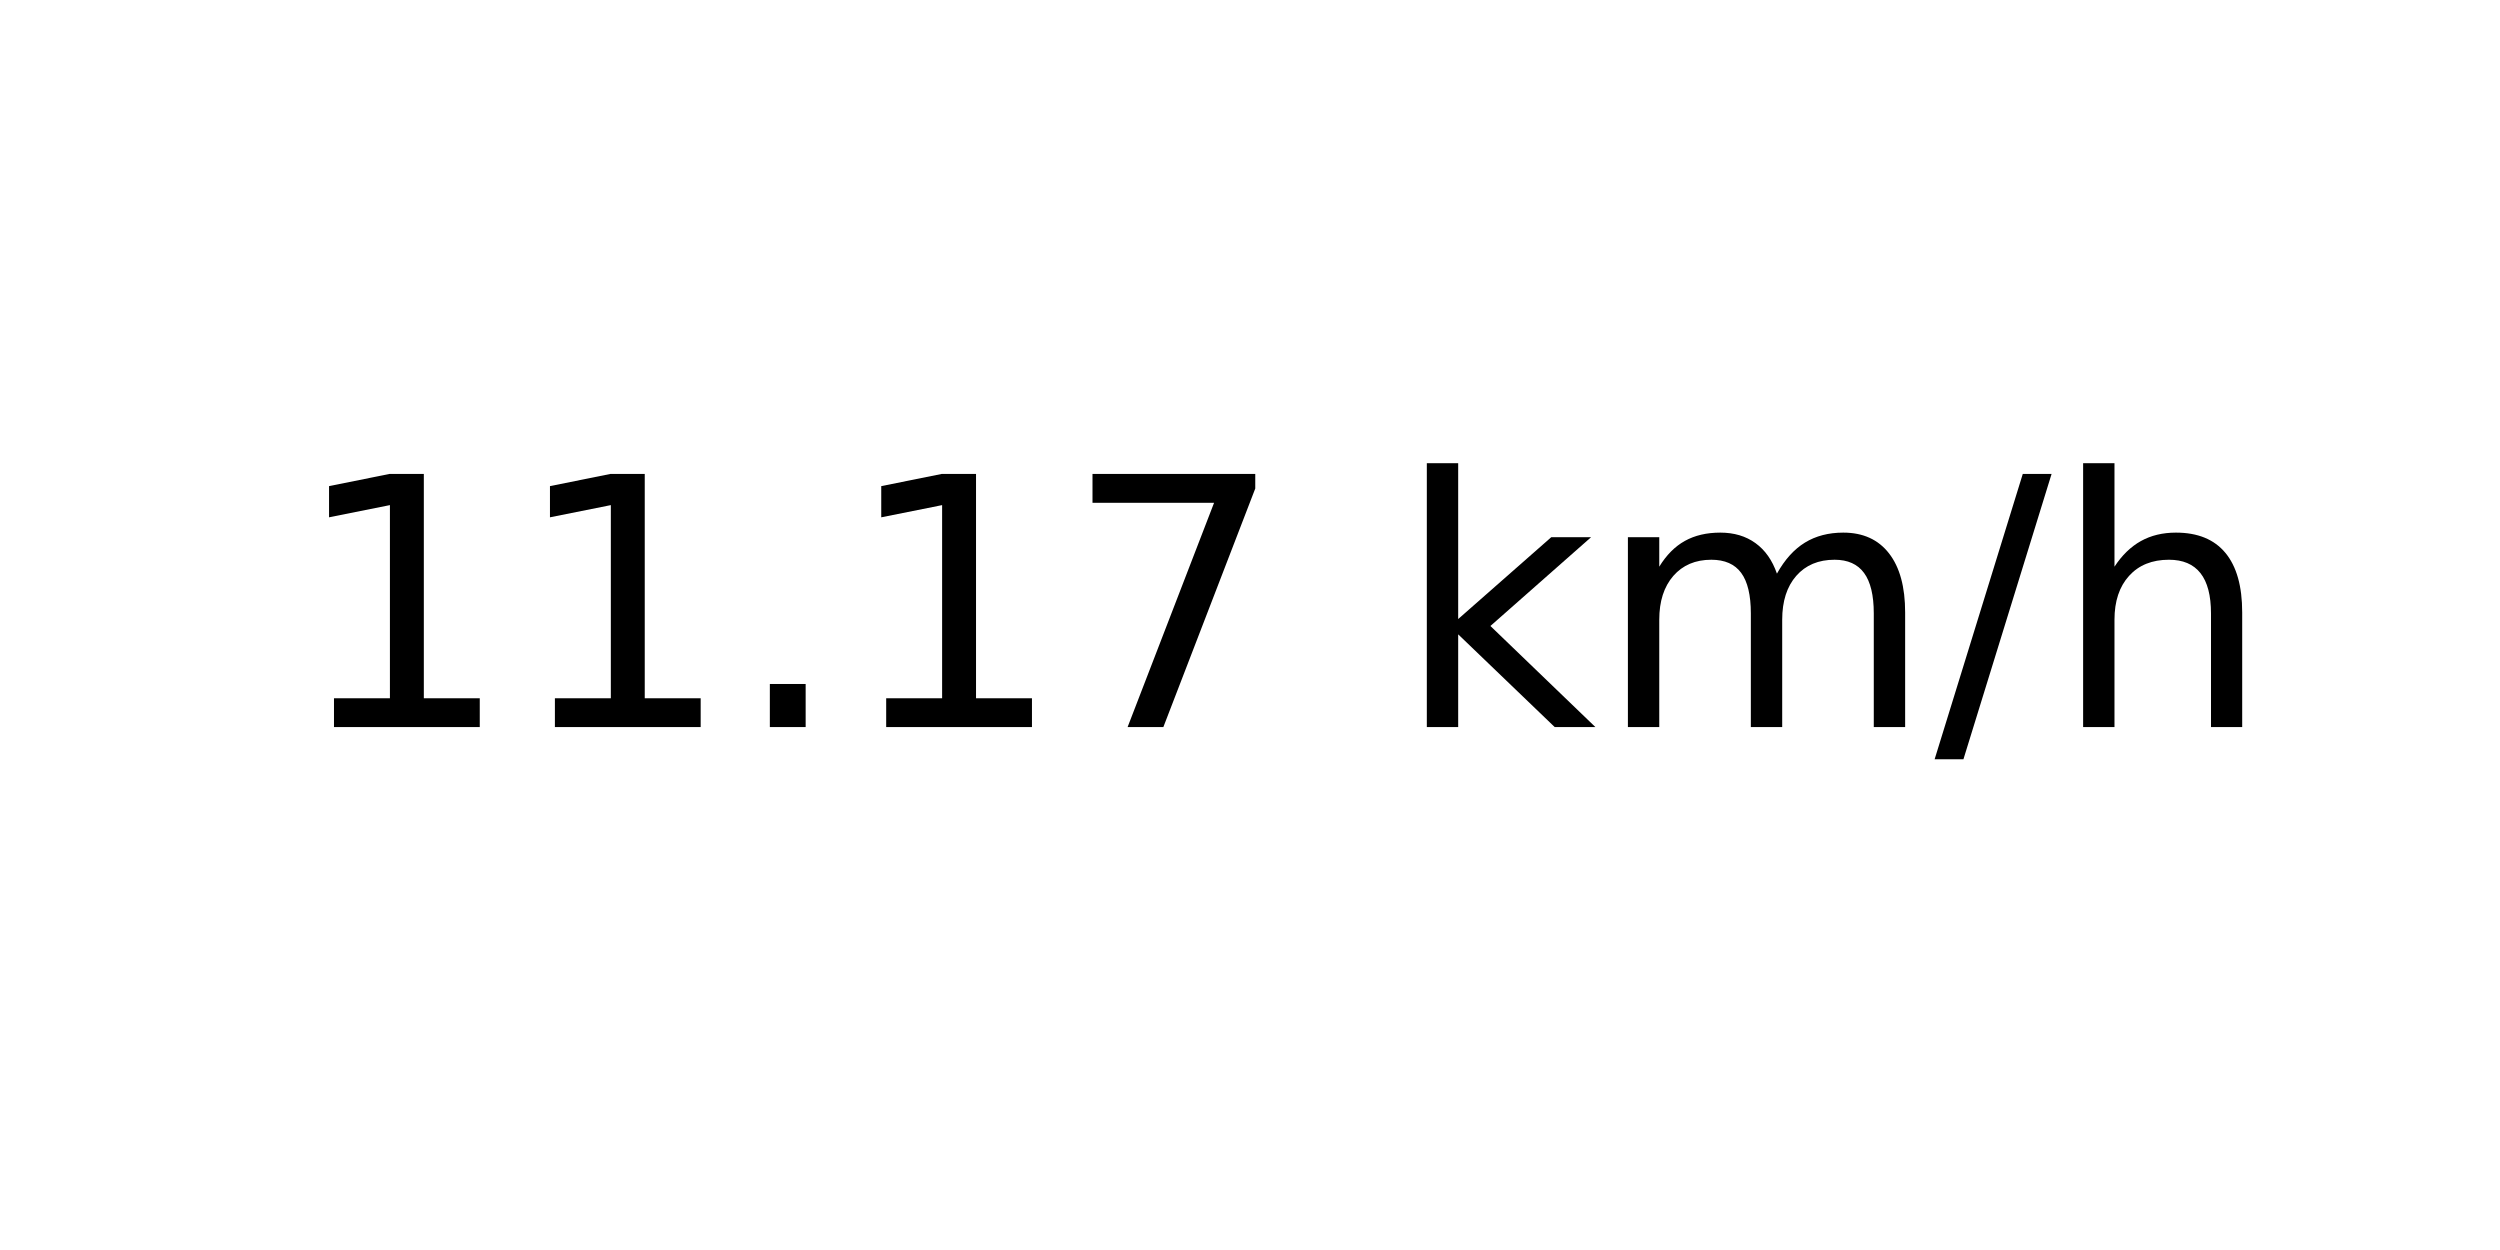
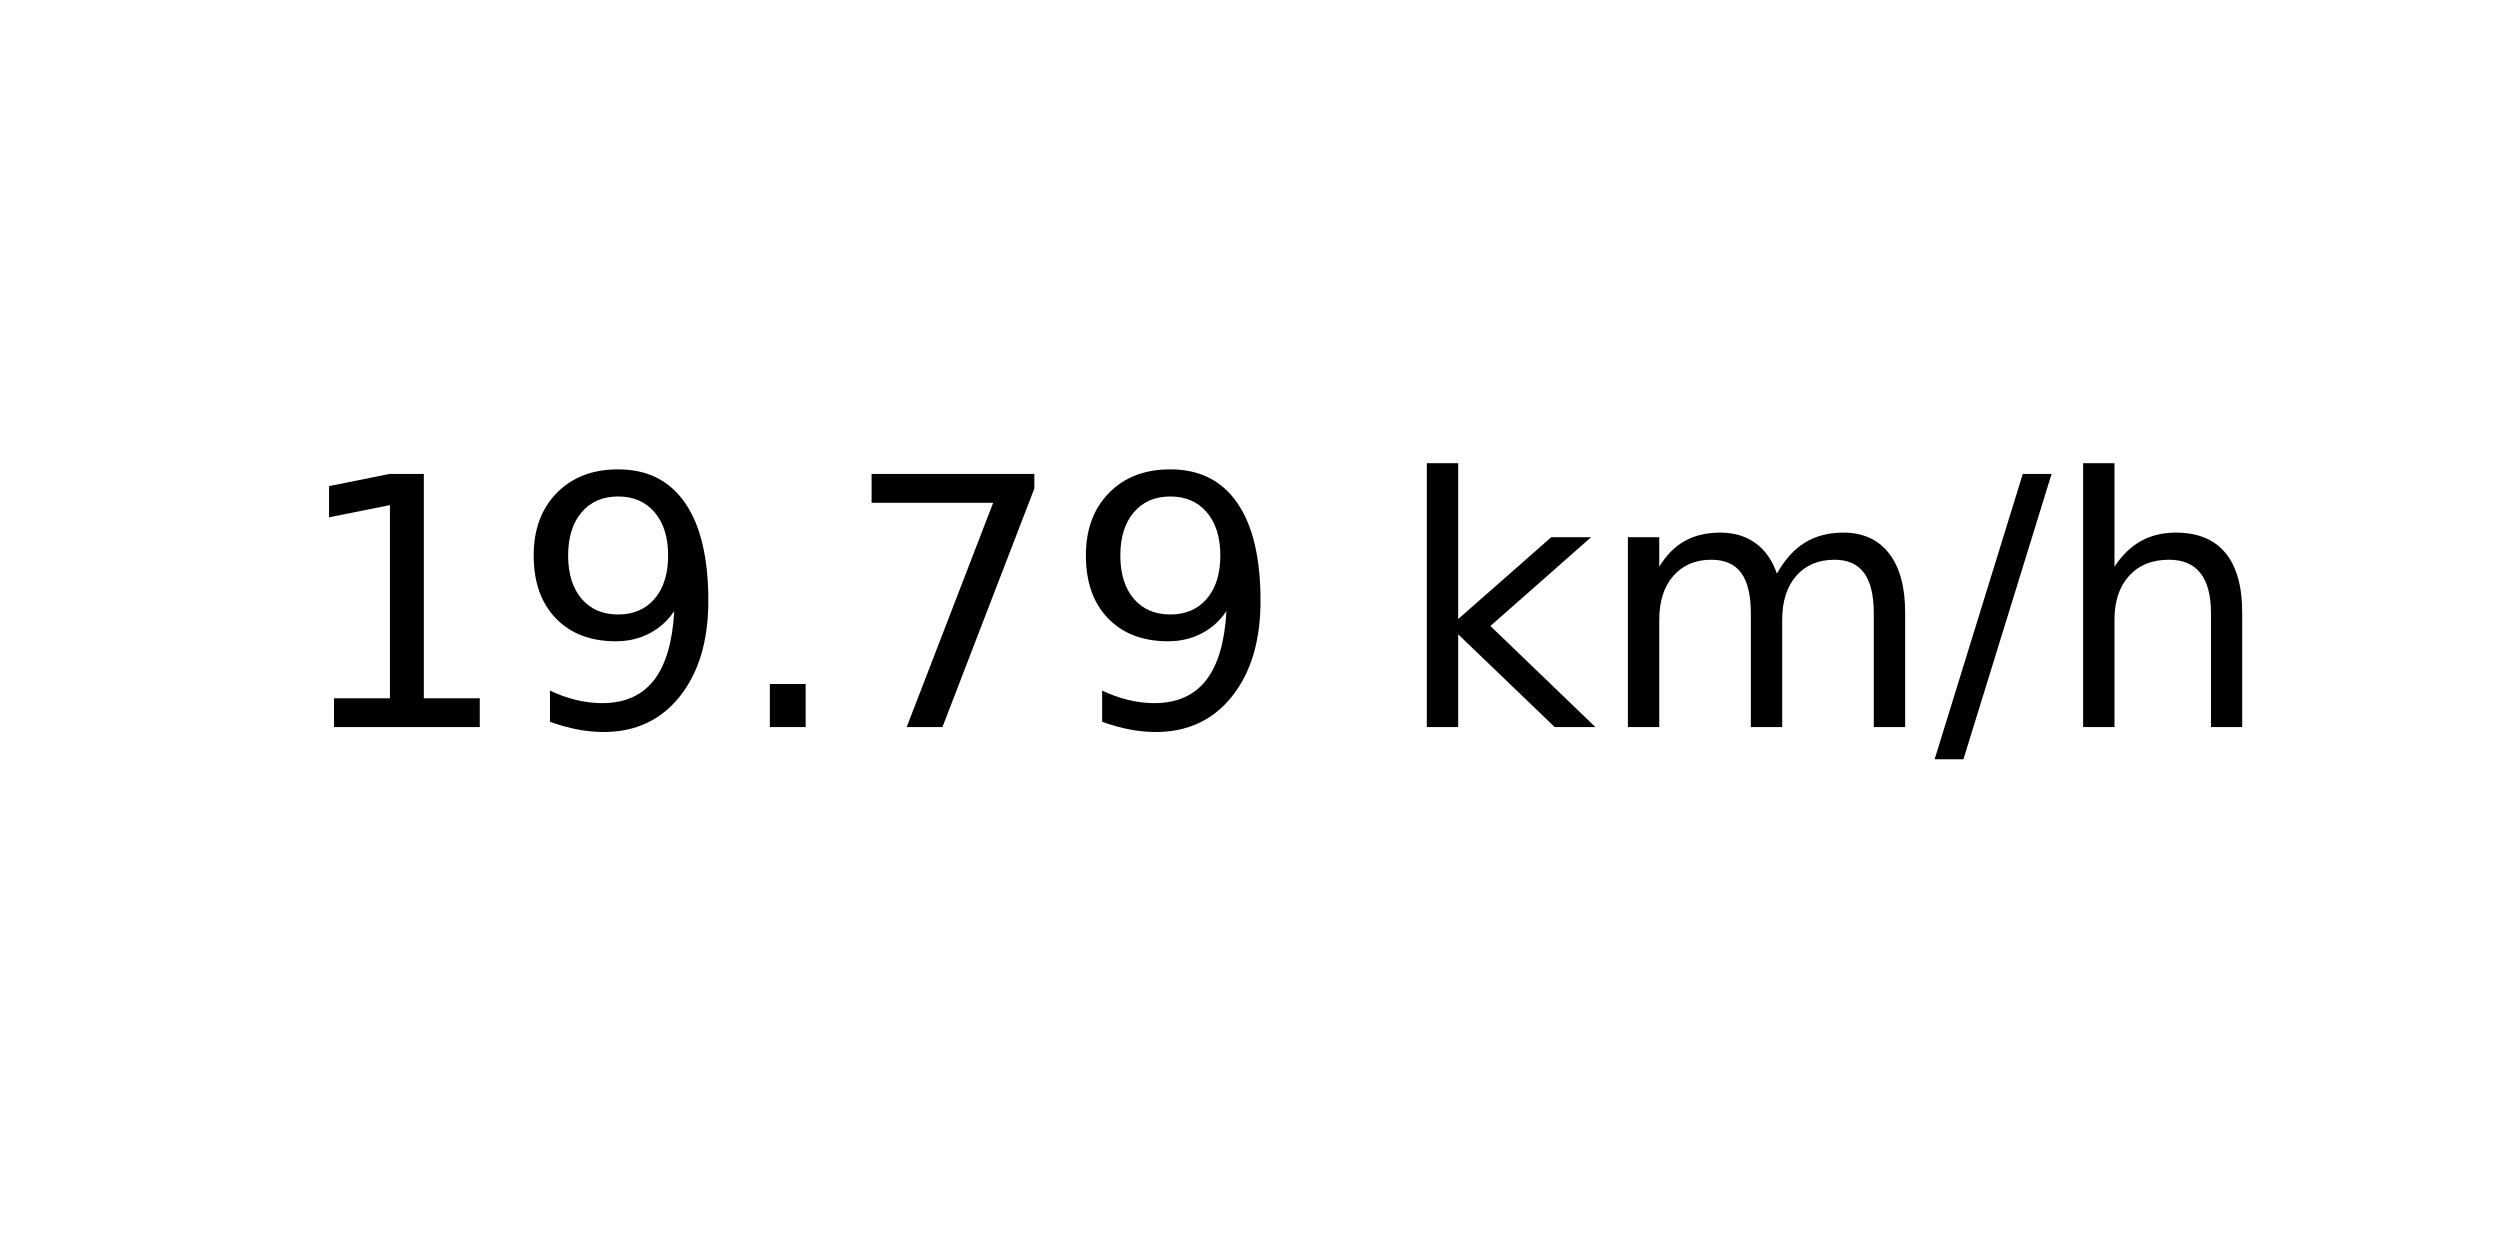
<svg xmlns="http://www.w3.org/2000/svg" xmlns:xlink="http://www.w3.org/1999/xlink" width="72pt" height="36pt" viewBox="0 0 72 36" version="1.1">
  <defs>
    <style type="text/css">*{stroke-linejoin: round; stroke-linecap: butt}</style>
  </defs>
  <g id="figure_1">
    <g id="axes_1">
      <g id="text_1">
        <g transform="translate(8.378125 20.93937) scale(0.1 -0.1)">
          <defs>
            <path id="DejaVuSans-31" d="M 794 531  L 1825 531  L 1825 4091  L 703 3866  L 703 4441  L 1819 4666  L 2450 4666  L 2450 531  L 3481 531  L 3481 0  L 794 0  L 794 531  z " transform="scale(0.015625)" />
+             <path id="DejaVuSans-39" d="M 703 97  L 703 672  Q 941 559 1184 500  Q 1428 441 1663 441  Q 2288 441 2617 861  Q 2947 1281 2994 2138  Q 2813 1869 2534 1725  Q 2256 1581 1919 1581  Q 1219 1581 811 2004  Q 403 2428 403 3163  Q 403 3881 828 4315  Q 1253 4750 1959 4750  Q 2769 4750 3195 4129  Q 3622 3509 3622 2328  Q 3622 1225 3098 567  Q 2575 -91 1691 -91  Q 1453 -91 1209 -44  Q 966 3 703 97  z M 1959 2075  Q 2384 2075 2632 2365  Q 2881 2656 2881 3163  Q 2881 3666 2632 3958  Q 2384 4250 1959 4250  Q 1534 4250 1286 3958  Q 1038 3666 1038 3163  Q 1038 2656 1286 2365  Q 1534 2075 1959 2075  z " transform="scale(0.015625)" />
            <path id="DejaVuSans-2e" d="M 684 794  L 1344 794  L 1344 0  L 684 0  L 684 794  z " transform="scale(0.015625)" />
            <path id="DejaVuSans-37" d="M 525 4666  L 3525 4666  L 3525 4397  L 1831 0  L 1172 0  L 2766 4134  L 525 4134  L 525 4666  z " transform="scale(0.015625)" />
            <path id="DejaVuSans-20" transform="scale(0.015625)" />
            <path id="DejaVuSans-6b" d="M 581 4863  L 1159 4863  L 1159 1991  L 2875 3500  L 3609 3500  L 1753 1863  L 3688 0  L 2938 0  L 1159 1709  L 1159 0  L 581 0  L 581 4863  z " transform="scale(0.015625)" />
            <path id="DejaVuSans-6d" d="M 3328 2828  Q 3544 3216 3844 3400  Q 4144 3584 4550 3584  Q 5097 3584 5394 3201  Q 5691 2819 5691 2113  L 5691 0  L 5113 0  L 5113 2094  Q 5113 2597 4934 2840  Q 4756 3084 4391 3084  Q 3944 3084 3684 2787  Q 3425 2491 3425 1978  L 3425 0  L 2847 0  L 2847 2094  Q 2847 2600 2669 2842  Q 2491 3084 2119 3084  Q 1678 3084 1418 2786  Q 1159 2488 1159 1978  L 1159 0  L 581 0  L 581 3500  L 1159 3500  L 1159 2956  Q 1356 3278 1631 3431  Q 1906 3584 2284 3584  Q 2666 3584 2933 3390  Q 3200 3197 3328 2828  z " transform="scale(0.015625)" />
            <path id="DejaVuSans-2f" d="M 1625 4666  L 2156 4666  L 531 -594  L 0 -594  L 1625 4666  z " transform="scale(0.015625)" />
            <path id="DejaVuSans-68" d="M 3513 2113  L 3513 0  L 2938 0  L 2938 2094  Q 2938 2591 2744 2837  Q 2550 3084 2163 3084  Q 1697 3084 1428 2787  Q 1159 2491 1159 1978  L 1159 0  L 581 0  L 581 4863  L 1159 4863  L 1159 2956  Q 1366 3272 1645 3428  Q 1925 3584 2291 3584  Q 2894 3584 3203 3211  Q 3513 2838 3513 2113  z " transform="scale(0.015625)" />
          </defs>
          <use xlink:href="#DejaVuSans-31" />
-           <use xlink:href="#DejaVuSans-31" x="63.623" />
+           <use xlink:href="#DejaVuSans-39" x="63.623" />
          <use xlink:href="#DejaVuSans-2e" x="127.246" />
-           <use xlink:href="#DejaVuSans-31" x="159.033" />
-           <use xlink:href="#DejaVuSans-37" x="222.656" />
+           <use xlink:href="#DejaVuSans-37" x="159.033" />
+           <use xlink:href="#DejaVuSans-39" x="222.656" />
          <use xlink:href="#DejaVuSans-20" x="286.279" />
          <use xlink:href="#DejaVuSans-6b" x="318.066" />
          <use xlink:href="#DejaVuSans-6d" x="375.977" />
          <use xlink:href="#DejaVuSans-2f" x="473.389" />
          <use xlink:href="#DejaVuSans-68" x="507.08" />
        </g>
      </g>
    </g>
  </g>
</svg>
